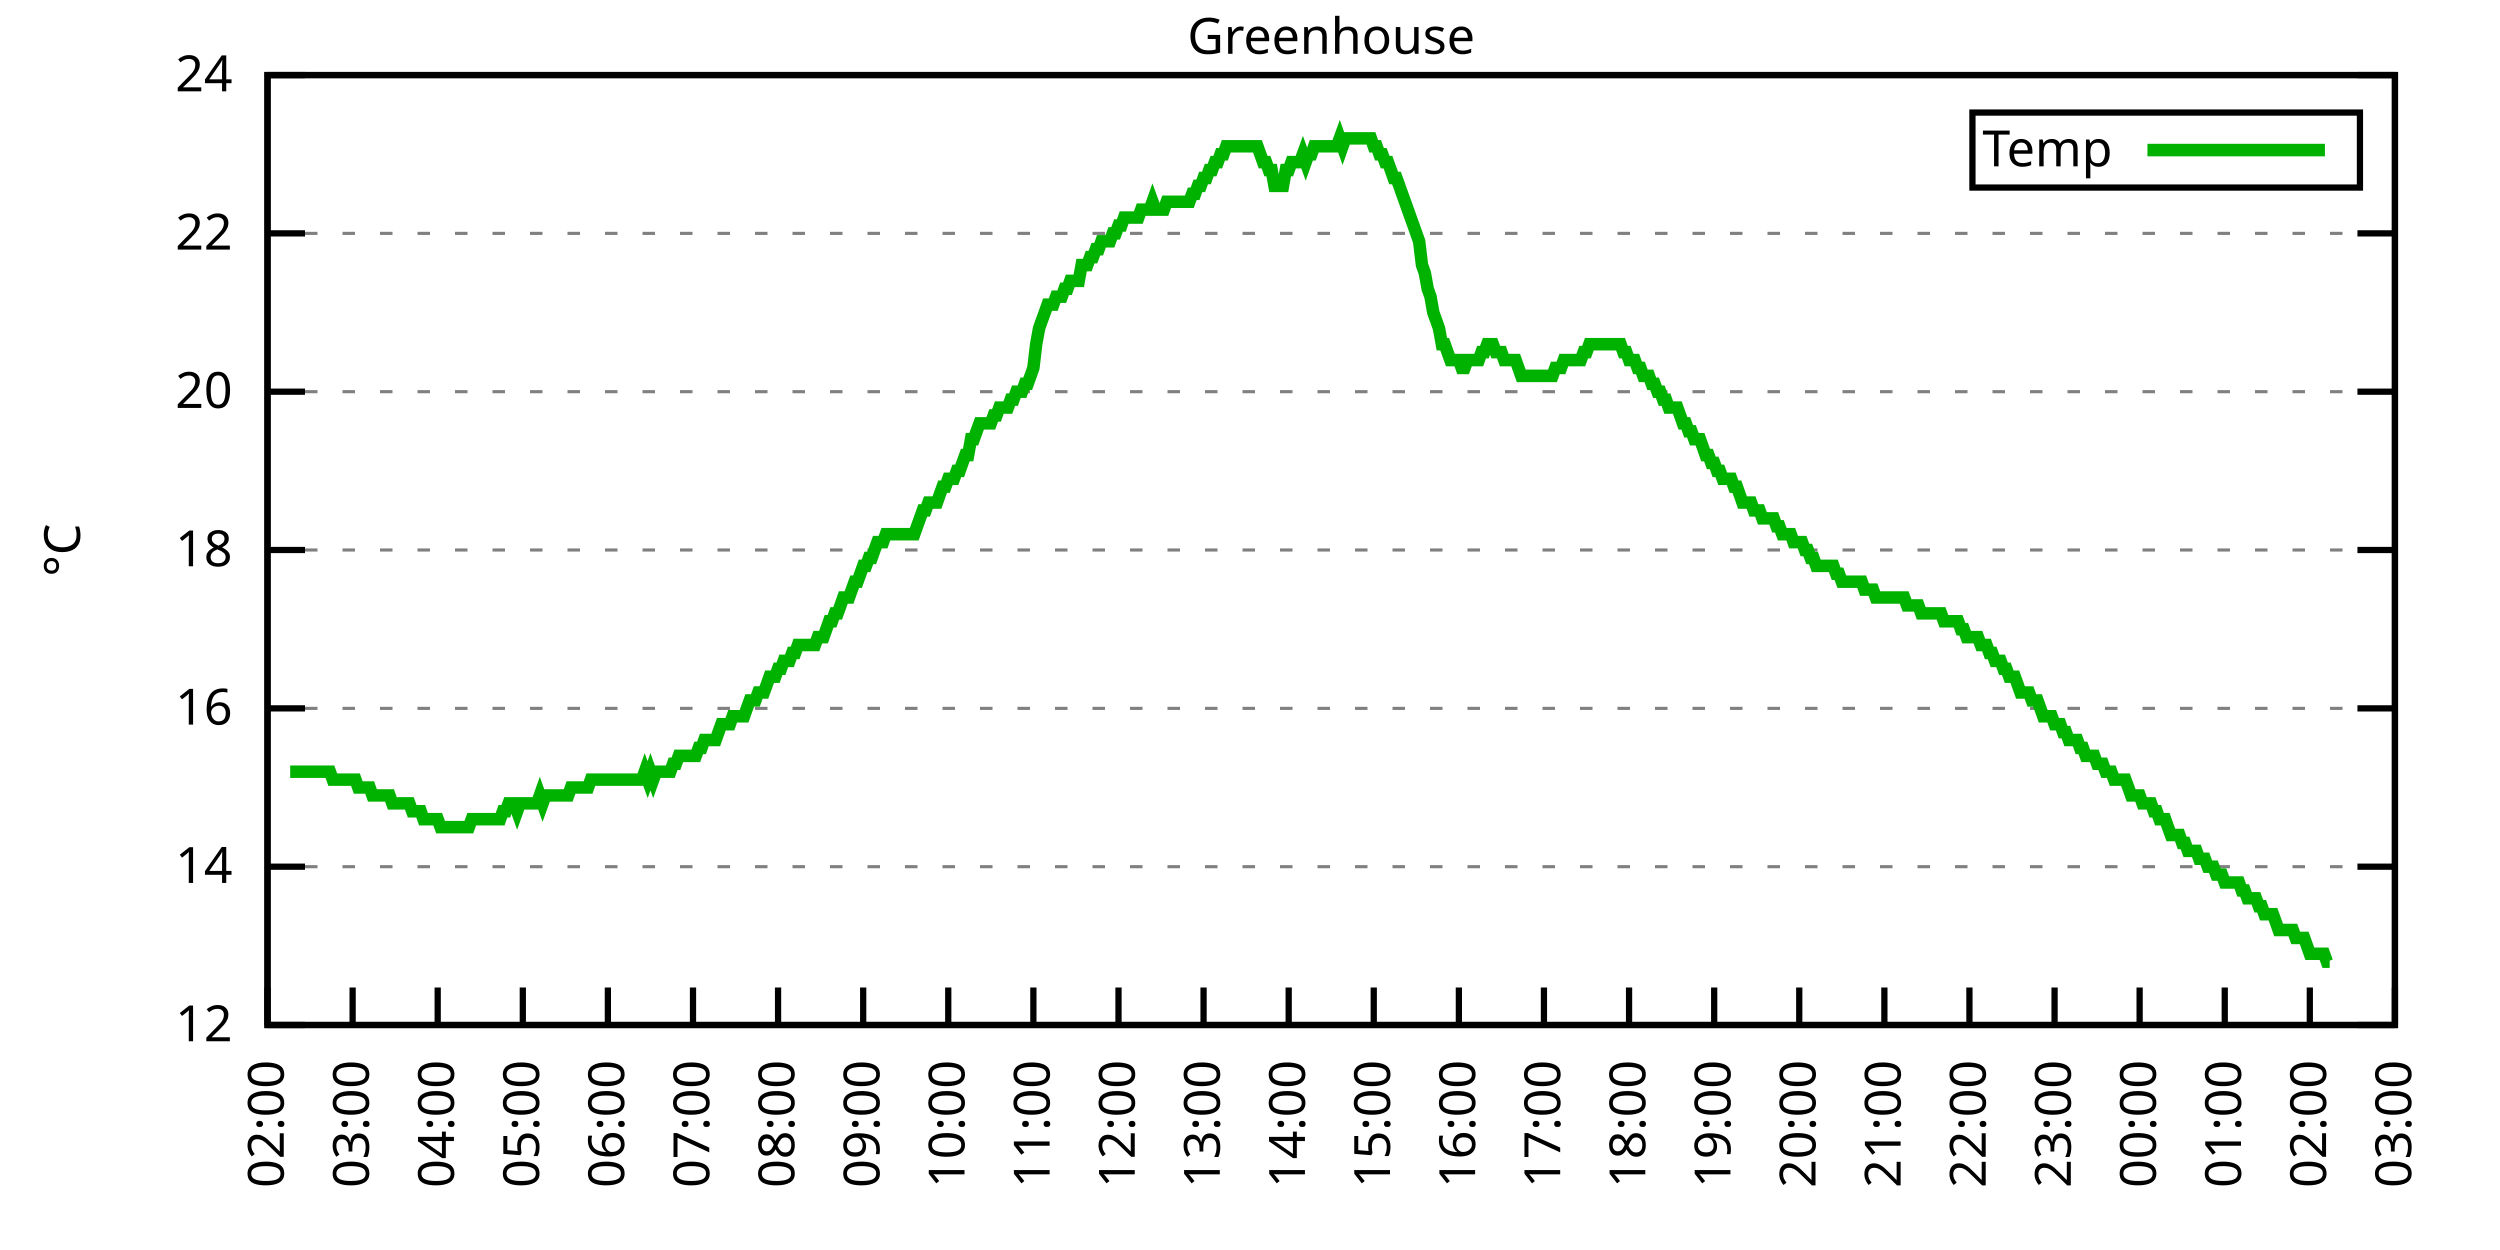
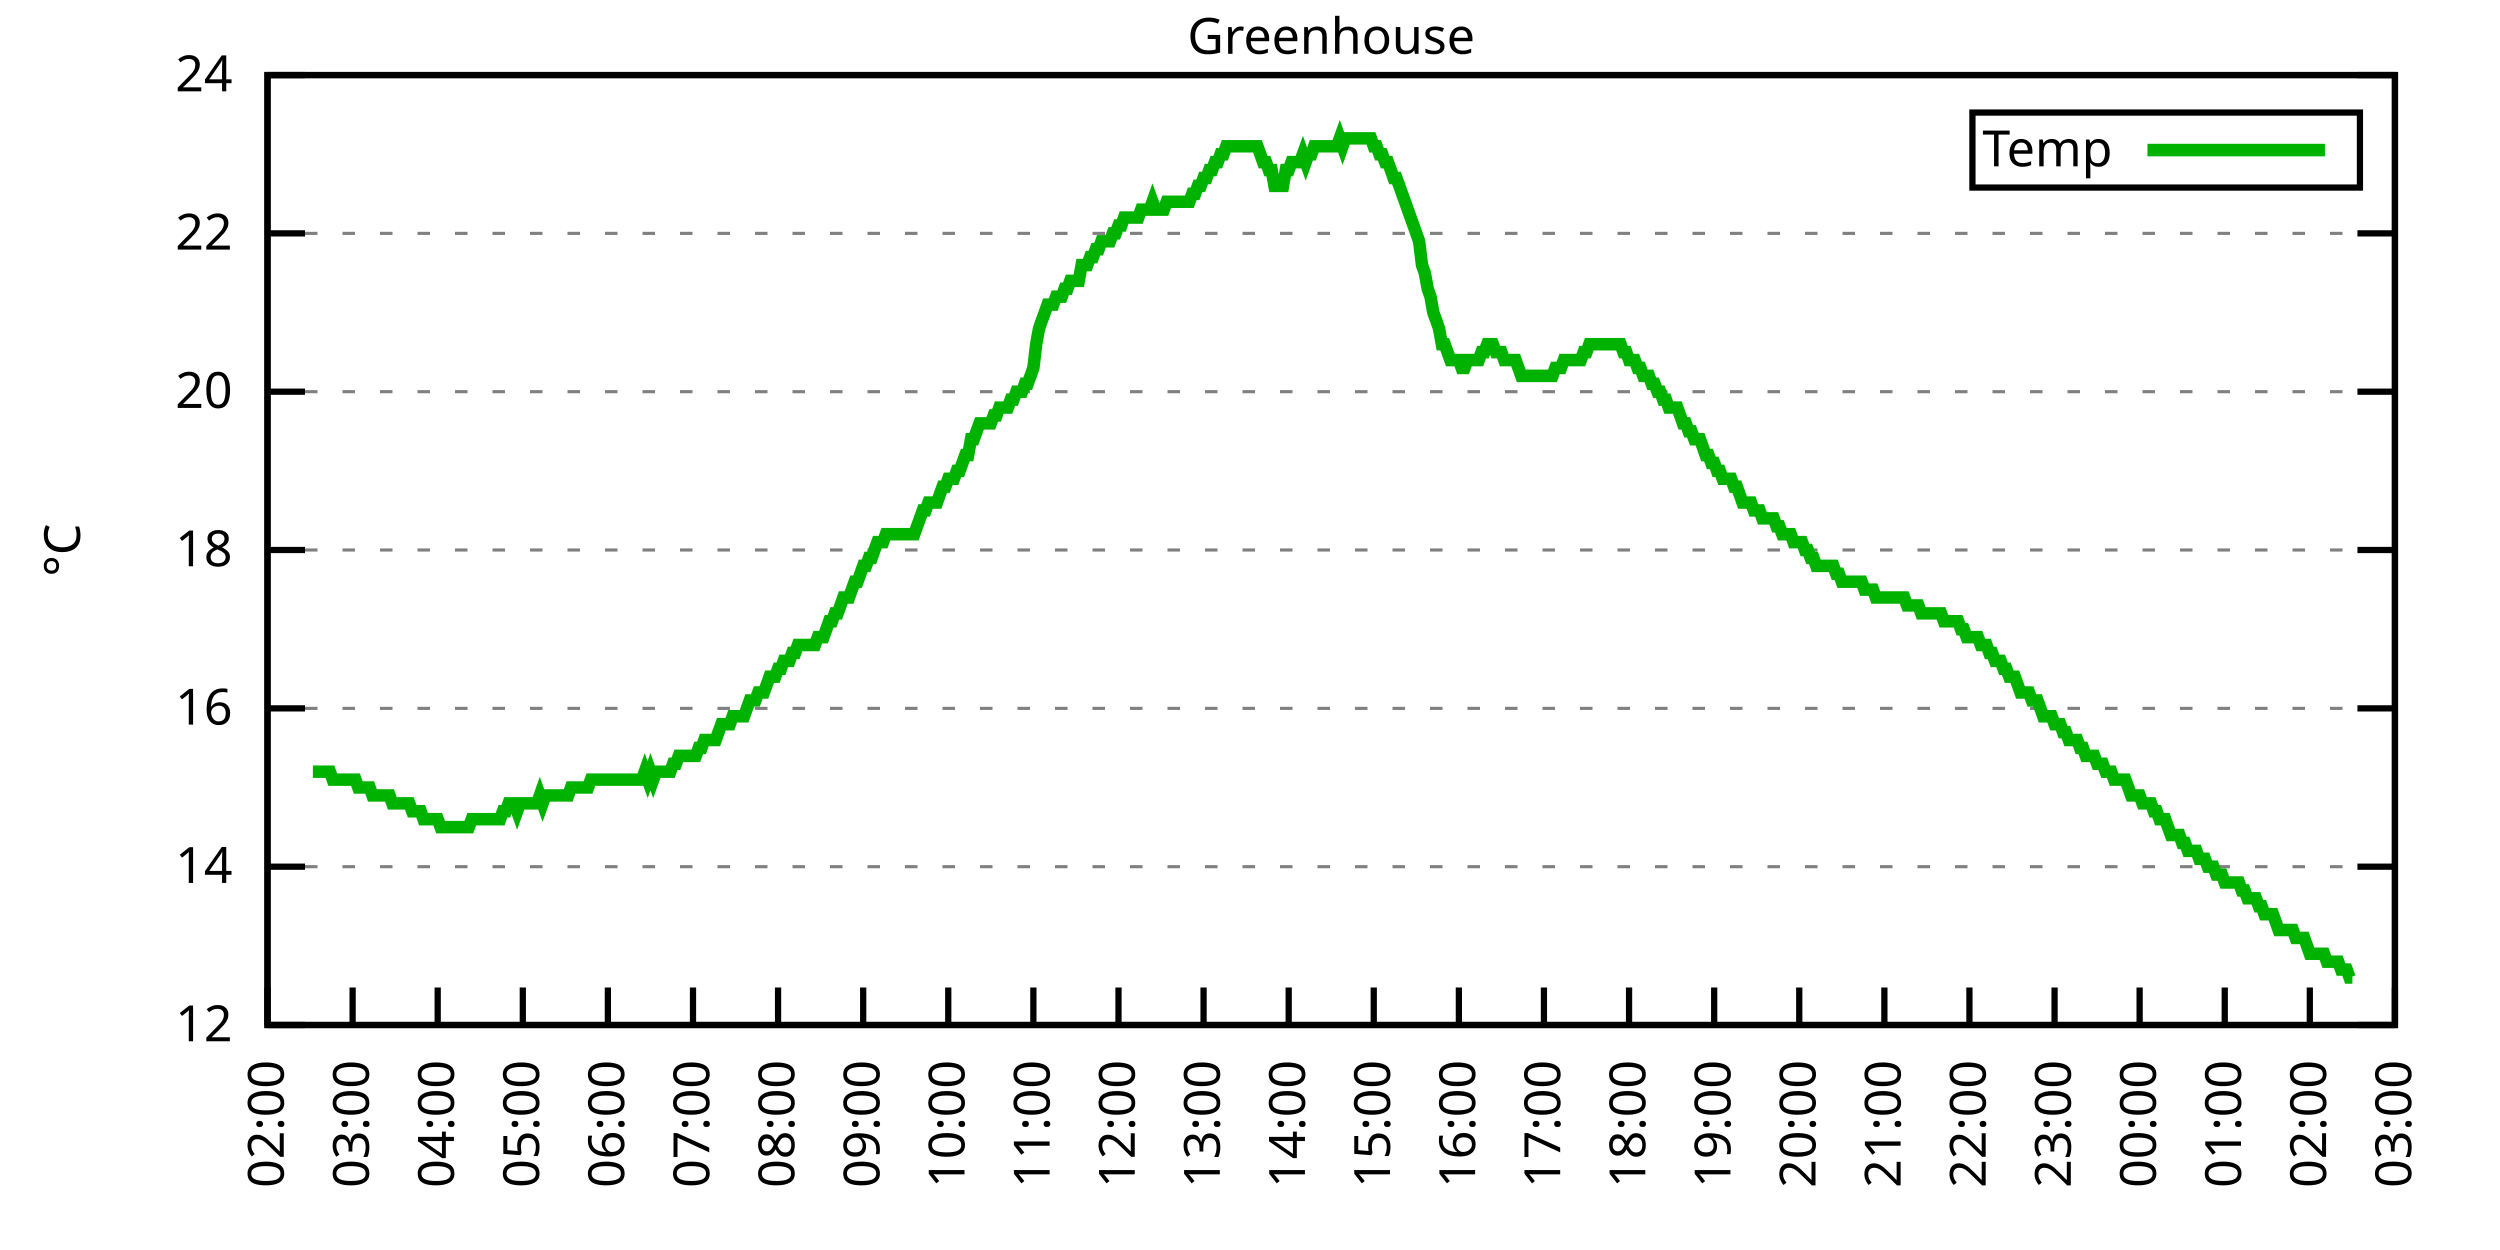
<svg xmlns="http://www.w3.org/2000/svg" xmlns:xlink="http://www.w3.org/1999/xlink" width="400" height="200" viewBox="0 0 400 200">
  <g id="gnuplot_canvas">
    <rect x="0" y="0" width="400" height="200" fill="none" />
    <defs>
      <circle id="gpDot" r="0.5" stroke-width="0.5" stroke="currentColor" />
      <path id="gpPt0" stroke-width="0.333" stroke="currentColor" d="M-1,0 h2 M0,-1 v2" />
      <path id="gpPt1" stroke-width="0.333" stroke="currentColor" d="M-1,-1 L1,1 M1,-1 L-1,1" />
      <path id="gpPt2" stroke-width="0.333" stroke="currentColor" d="M-1,0 L1,0 M0,-1 L0,1 M-1,-1 L1,1 M-1,1 L1,-1" />
      <rect id="gpPt3" stroke-width="0.333" stroke="currentColor" x="-1" y="-1" width="2" height="2" />
      <rect id="gpPt4" stroke-width="0.333" stroke="currentColor" fill="currentColor" x="-1" y="-1" width="2" height="2" />
      <circle id="gpPt5" stroke-width="0.333" stroke="currentColor" cx="0" cy="0" r="1" />
      <use xlink:href="#gpPt5" id="gpPt6" fill="currentColor" stroke="none" />
      <path id="gpPt7" stroke-width="0.333" stroke="currentColor" d="M0,-1.33 L-1.33,0.67 L1.33,0.67 z" />
      <use xlink:href="#gpPt7" id="gpPt8" fill="currentColor" stroke="none" />
      <use xlink:href="#gpPt7" id="gpPt9" stroke="currentColor" transform="rotate(180)" />
      <use xlink:href="#gpPt9" id="gpPt10" fill="currentColor" stroke="none" />
      <use xlink:href="#gpPt3" id="gpPt11" stroke="currentColor" transform="rotate(45)" />
      <use xlink:href="#gpPt11" id="gpPt12" fill="currentColor" stroke="none" />
      <path id="gpPt13" stroke-width="0.333" stroke="currentColor" d="M0,1.330 L1.265,0.411 L0.782,-1.067 L-0.782,-1.076 L-1.265,0.411 z" />
      <use xlink:href="#gpPt13" id="gpPt14" fill="currentColor" stroke="none" />
      <filter id="textbox" filterUnits="objectBoundingBox" x="0" y="0" height="1" width="1">
        <feFlood flood-color="white" flood-opacity="1" result="bgnd" />
        <feComposite in="SourceGraphic" in2="bgnd" operator="atop" />
      </filter>
      <filter id="greybox" filterUnits="objectBoundingBox" x="0" y="0" height="1" width="1">
        <feFlood flood-color="lightgrey" flood-opacity="1" result="grey" />
        <feComposite in="SourceGraphic" in2="grey" operator="atop" />
      </filter>
    </defs>
    <g fill="none" color="white" stroke="currentColor" stroke-width="1.00" stroke-linecap="butt" stroke-linejoin="miter">
</g>
    <g fill="none" color="black" stroke="currentColor" stroke-width="1.00" stroke-linecap="butt" stroke-linejoin="miter">
      <g stroke="none" shape-rendering="crispEdges">
        <polygon fill="rgb(255, 255, 255)" points="42.80,164.00 383.18,164.00 383.18,12.02 42.80,12.02 " />
      </g>
    </g>
    <g fill="none" color="black" stroke="currentColor" stroke-width="1.00" stroke-linecap="butt" stroke-linejoin="miter">
</g>
    <g fill="none" color="black" stroke="black" stroke-width="0.50" stroke-linecap="butt" stroke-linejoin="miter">
</g>
    <g fill="none" color="gray" stroke="currentColor" stroke-width="0.50" stroke-linecap="butt" stroke-linejoin="miter">
      <path stroke="gray" stroke-dasharray="2,4" class="gridline" d="M42.80,164.00 L383.19,164.00  " />
    </g>
    <g fill="none" color="gray" stroke="gray" stroke-width="1.00" stroke-linecap="butt" stroke-linejoin="miter">
</g>
    <g fill="none" color="black" stroke="currentColor" stroke-width="1.00" stroke-linecap="butt" stroke-linejoin="miter">
      <path stroke="black" d="M42.80,164.00 L48.80,164.00 M383.19,164.00 L377.19,164.00  " />
      <g transform="translate(37.20,166.60)" stroke="none" fill="black" font-family="Sans" font-size="8.00" text-anchor="end">
        <text>
          <tspan font-family="Sans"> 12</tspan>
        </text>
      </g>
    </g>
    <g fill="none" color="black" stroke="currentColor" stroke-width="1.00" stroke-linecap="butt" stroke-linejoin="miter">
</g>
    <g fill="none" color="black" stroke="black" stroke-width="0.50" stroke-linecap="butt" stroke-linejoin="miter">
</g>
    <g fill="none" color="gray" stroke="currentColor" stroke-width="0.50" stroke-linecap="butt" stroke-linejoin="miter">
      <path stroke="gray" stroke-dasharray="2,4" class="gridline" d="M42.80,138.67 L383.19,138.67  " />
    </g>
    <g fill="none" color="gray" stroke="gray" stroke-width="1.00" stroke-linecap="butt" stroke-linejoin="miter">
</g>
    <g fill="none" color="black" stroke="currentColor" stroke-width="1.00" stroke-linecap="butt" stroke-linejoin="miter">
      <path stroke="black" d="M42.80,138.67 L48.80,138.67 M383.19,138.67 L377.19,138.67  " />
      <g transform="translate(37.20,141.27)" stroke="none" fill="black" font-family="Sans" font-size="8.00" text-anchor="end">
        <text>
          <tspan font-family="Sans"> 14</tspan>
        </text>
      </g>
    </g>
    <g fill="none" color="black" stroke="currentColor" stroke-width="1.00" stroke-linecap="butt" stroke-linejoin="miter">
</g>
    <g fill="none" color="black" stroke="black" stroke-width="0.50" stroke-linecap="butt" stroke-linejoin="miter">
</g>
    <g fill="none" color="gray" stroke="currentColor" stroke-width="0.50" stroke-linecap="butt" stroke-linejoin="miter">
      <path stroke="gray" stroke-dasharray="2,4" class="gridline" d="M42.80,113.34 L383.19,113.34  " />
    </g>
    <g fill="none" color="gray" stroke="gray" stroke-width="1.00" stroke-linecap="butt" stroke-linejoin="miter">
</g>
    <g fill="none" color="black" stroke="currentColor" stroke-width="1.00" stroke-linecap="butt" stroke-linejoin="miter">
      <path stroke="black" d="M42.80,113.34 L48.80,113.34 M383.19,113.34 L377.19,113.34  " />
      <g transform="translate(37.20,115.94)" stroke="none" fill="black" font-family="Sans" font-size="8.00" text-anchor="end">
        <text>
          <tspan font-family="Sans"> 16</tspan>
        </text>
      </g>
    </g>
    <g fill="none" color="black" stroke="currentColor" stroke-width="1.00" stroke-linecap="butt" stroke-linejoin="miter">
</g>
    <g fill="none" color="black" stroke="black" stroke-width="0.50" stroke-linecap="butt" stroke-linejoin="miter">
</g>
    <g fill="none" color="gray" stroke="currentColor" stroke-width="0.50" stroke-linecap="butt" stroke-linejoin="miter">
      <path stroke="gray" stroke-dasharray="2,4" class="gridline" d="M42.80,88.00 L383.19,88.00  " />
    </g>
    <g fill="none" color="gray" stroke="gray" stroke-width="1.00" stroke-linecap="butt" stroke-linejoin="miter">
</g>
    <g fill="none" color="black" stroke="currentColor" stroke-width="1.00" stroke-linecap="butt" stroke-linejoin="miter">
      <path stroke="black" d="M42.80,88.00 L48.80,88.00 M383.19,88.00 L377.19,88.00  " />
      <g transform="translate(37.20,90.60)" stroke="none" fill="black" font-family="Sans" font-size="8.00" text-anchor="end">
        <text>
          <tspan font-family="Sans"> 18</tspan>
        </text>
      </g>
    </g>
    <g fill="none" color="black" stroke="currentColor" stroke-width="1.00" stroke-linecap="butt" stroke-linejoin="miter">
</g>
    <g fill="none" color="black" stroke="black" stroke-width="0.50" stroke-linecap="butt" stroke-linejoin="miter">
</g>
    <g fill="none" color="gray" stroke="currentColor" stroke-width="0.50" stroke-linecap="butt" stroke-linejoin="miter">
      <path stroke="gray" stroke-dasharray="2,4" class="gridline" d="M42.80,62.67 L383.19,62.67  " />
    </g>
    <g fill="none" color="gray" stroke="gray" stroke-width="1.00" stroke-linecap="butt" stroke-linejoin="miter">
</g>
    <g fill="none" color="black" stroke="currentColor" stroke-width="1.00" stroke-linecap="butt" stroke-linejoin="miter">
      <path stroke="black" d="M42.80,62.67 L48.80,62.67 M383.19,62.67 L377.19,62.67  " />
      <g transform="translate(37.20,65.27)" stroke="none" fill="black" font-family="Sans" font-size="8.00" text-anchor="end">
        <text>
          <tspan font-family="Sans"> 20</tspan>
        </text>
      </g>
    </g>
    <g fill="none" color="black" stroke="currentColor" stroke-width="1.00" stroke-linecap="butt" stroke-linejoin="miter">
</g>
    <g fill="none" color="black" stroke="black" stroke-width="0.50" stroke-linecap="butt" stroke-linejoin="miter">
</g>
    <g fill="none" color="gray" stroke="currentColor" stroke-width="0.50" stroke-linecap="butt" stroke-linejoin="miter">
      <path stroke="gray" stroke-dasharray="2,4" class="gridline" d="M42.80,37.34 L383.19,37.34  " />
    </g>
    <g fill="none" color="gray" stroke="gray" stroke-width="1.00" stroke-linecap="butt" stroke-linejoin="miter">
</g>
    <g fill="none" color="black" stroke="currentColor" stroke-width="1.00" stroke-linecap="butt" stroke-linejoin="miter">
      <path stroke="black" d="M42.80,37.34 L48.80,37.34 M383.19,37.34 L377.19,37.34  " />
      <g transform="translate(37.20,39.94)" stroke="none" fill="black" font-family="Sans" font-size="8.00" text-anchor="end">
        <text>
          <tspan font-family="Sans"> 22</tspan>
        </text>
      </g>
    </g>
    <g fill="none" color="black" stroke="currentColor" stroke-width="1.00" stroke-linecap="butt" stroke-linejoin="miter">
</g>
    <g fill="none" color="black" stroke="black" stroke-width="0.50" stroke-linecap="butt" stroke-linejoin="miter">
</g>
    <g fill="none" color="gray" stroke="currentColor" stroke-width="0.50" stroke-linecap="butt" stroke-linejoin="miter">
      <path stroke="gray" stroke-dasharray="2,4" class="gridline" d="M42.80,12.01 L383.19,12.01  " />
    </g>
    <g fill="none" color="gray" stroke="gray" stroke-width="1.00" stroke-linecap="butt" stroke-linejoin="miter">
</g>
    <g fill="none" color="black" stroke="currentColor" stroke-width="1.00" stroke-linecap="butt" stroke-linejoin="miter">
      <path stroke="black" d="M42.80,12.01 L48.80,12.01 M383.19,12.01 L377.19,12.01  " />
      <g transform="translate(37.20,14.61)" stroke="none" fill="black" font-family="Sans" font-size="8.00" text-anchor="end">
        <text>
          <tspan font-family="Sans"> 24</tspan>
        </text>
      </g>
    </g>
    <g fill="none" color="black" stroke="currentColor" stroke-width="1.00" stroke-linecap="butt" stroke-linejoin="miter">
      <path stroke="black" d="M42.80,164.00 L42.80,158.00  " />
      <g transform="translate(45.40,169.60) rotate(270.00)" stroke="none" fill="black" font-family="Sans" font-size="8.00" text-anchor="end">
        <text>
          <tspan font-family="Sans">02:00</tspan>
        </text>
      </g>
    </g>
    <g fill="none" color="black" stroke="currentColor" stroke-width="1.00" stroke-linecap="butt" stroke-linejoin="miter">
      <path stroke="black" d="M56.42,164.00 L56.42,158.00  " />
      <g transform="translate(59.02,169.60) rotate(270.00)" stroke="none" fill="black" font-family="Sans" font-size="8.00" text-anchor="end">
        <text>
          <tspan font-family="Sans">03:00</tspan>
        </text>
      </g>
    </g>
    <g fill="none" color="black" stroke="currentColor" stroke-width="1.00" stroke-linecap="butt" stroke-linejoin="miter">
      <path stroke="black" d="M70.03,164.00 L70.03,158.00  " />
      <g transform="translate(72.63,169.60) rotate(270.00)" stroke="none" fill="black" font-family="Sans" font-size="8.00" text-anchor="end">
        <text>
          <tspan font-family="Sans">04:00</tspan>
        </text>
      </g>
    </g>
    <g fill="none" color="black" stroke="currentColor" stroke-width="1.00" stroke-linecap="butt" stroke-linejoin="miter">
      <path stroke="black" d="M83.65,164.00 L83.65,158.00  " />
      <g transform="translate(86.25,169.60) rotate(270.00)" stroke="none" fill="black" font-family="Sans" font-size="8.00" text-anchor="end">
        <text>
          <tspan font-family="Sans">05:00</tspan>
        </text>
      </g>
    </g>
    <g fill="none" color="black" stroke="currentColor" stroke-width="1.00" stroke-linecap="butt" stroke-linejoin="miter">
      <path stroke="black" d="M97.26,164.00 L97.26,158.00  " />
      <g transform="translate(99.86,169.60) rotate(270.00)" stroke="none" fill="black" font-family="Sans" font-size="8.00" text-anchor="end">
        <text>
          <tspan font-family="Sans">06:00</tspan>
        </text>
      </g>
    </g>
    <g fill="none" color="black" stroke="currentColor" stroke-width="1.00" stroke-linecap="butt" stroke-linejoin="miter">
      <path stroke="black" d="M110.88,164.00 L110.88,158.00  " />
      <g transform="translate(113.48,169.60) rotate(270.00)" stroke="none" fill="black" font-family="Sans" font-size="8.00" text-anchor="end">
        <text>
          <tspan font-family="Sans">07:00</tspan>
        </text>
      </g>
    </g>
    <g fill="none" color="black" stroke="currentColor" stroke-width="1.00" stroke-linecap="butt" stroke-linejoin="miter">
      <path stroke="black" d="M124.49,164.00 L124.49,158.00  " />
      <g transform="translate(127.09,169.60) rotate(270.00)" stroke="none" fill="black" font-family="Sans" font-size="8.00" text-anchor="end">
        <text>
          <tspan font-family="Sans">08:00</tspan>
        </text>
      </g>
    </g>
    <g fill="none" color="black" stroke="currentColor" stroke-width="1.00" stroke-linecap="butt" stroke-linejoin="miter">
      <path stroke="black" d="M138.11,164.00 L138.11,158.00  " />
      <g transform="translate(140.71,169.60) rotate(270.00)" stroke="none" fill="black" font-family="Sans" font-size="8.00" text-anchor="end">
        <text>
          <tspan font-family="Sans">09:00</tspan>
        </text>
      </g>
    </g>
    <g fill="none" color="black" stroke="currentColor" stroke-width="1.00" stroke-linecap="butt" stroke-linejoin="miter">
      <path stroke="black" d="M151.72,164.00 L151.72,158.00  " />
      <g transform="translate(154.32,169.60) rotate(270.00)" stroke="none" fill="black" font-family="Sans" font-size="8.00" text-anchor="end">
        <text>
          <tspan font-family="Sans">10:00</tspan>
        </text>
      </g>
    </g>
    <g fill="none" color="black" stroke="currentColor" stroke-width="1.00" stroke-linecap="butt" stroke-linejoin="miter">
      <path stroke="black" d="M165.34,164.00 L165.34,158.00  " />
      <g transform="translate(167.94,169.60) rotate(270.00)" stroke="none" fill="black" font-family="Sans" font-size="8.00" text-anchor="end">
        <text>
          <tspan font-family="Sans">11:00</tspan>
        </text>
      </g>
    </g>
    <g fill="none" color="black" stroke="currentColor" stroke-width="1.00" stroke-linecap="butt" stroke-linejoin="miter">
      <path stroke="black" d="M178.96,164.00 L178.96,158.00  " />
      <g transform="translate(181.56,169.60) rotate(270.00)" stroke="none" fill="black" font-family="Sans" font-size="8.00" text-anchor="end">
        <text>
          <tspan font-family="Sans">12:00</tspan>
        </text>
      </g>
    </g>
    <g fill="none" color="black" stroke="currentColor" stroke-width="1.00" stroke-linecap="butt" stroke-linejoin="miter">
      <path stroke="black" d="M192.57,164.00 L192.57,158.00  " />
      <g transform="translate(195.17,169.60) rotate(270.00)" stroke="none" fill="black" font-family="Sans" font-size="8.00" text-anchor="end">
        <text>
          <tspan font-family="Sans">13:00</tspan>
        </text>
      </g>
    </g>
    <g fill="none" color="black" stroke="currentColor" stroke-width="1.00" stroke-linecap="butt" stroke-linejoin="miter">
      <path stroke="black" d="M206.19,164.00 L206.19,158.00  " />
      <g transform="translate(208.79,169.60) rotate(270.00)" stroke="none" fill="black" font-family="Sans" font-size="8.00" text-anchor="end">
        <text>
          <tspan font-family="Sans">14:00</tspan>
        </text>
      </g>
    </g>
    <g fill="none" color="black" stroke="currentColor" stroke-width="1.00" stroke-linecap="butt" stroke-linejoin="miter">
      <path stroke="black" d="M219.80,164.00 L219.80,158.00  " />
      <g transform="translate(222.40,169.60) rotate(270.00)" stroke="none" fill="black" font-family="Sans" font-size="8.00" text-anchor="end">
        <text>
          <tspan font-family="Sans">15:00</tspan>
        </text>
      </g>
    </g>
    <g fill="none" color="black" stroke="currentColor" stroke-width="1.00" stroke-linecap="butt" stroke-linejoin="miter">
      <path stroke="black" d="M233.42,164.00 L233.42,158.00  " />
      <g transform="translate(236.02,169.60) rotate(270.00)" stroke="none" fill="black" font-family="Sans" font-size="8.00" text-anchor="end">
        <text>
          <tspan font-family="Sans">16:00</tspan>
        </text>
      </g>
    </g>
    <g fill="none" color="black" stroke="currentColor" stroke-width="1.00" stroke-linecap="butt" stroke-linejoin="miter">
      <path stroke="black" d="M247.03,164.00 L247.03,158.00  " />
      <g transform="translate(249.63,169.60) rotate(270.00)" stroke="none" fill="black" font-family="Sans" font-size="8.00" text-anchor="end">
        <text>
          <tspan font-family="Sans">17:00</tspan>
        </text>
      </g>
    </g>
    <g fill="none" color="black" stroke="currentColor" stroke-width="1.00" stroke-linecap="butt" stroke-linejoin="miter">
      <path stroke="black" d="M260.65,164.00 L260.65,158.00  " />
      <g transform="translate(263.25,169.60) rotate(270.00)" stroke="none" fill="black" font-family="Sans" font-size="8.00" text-anchor="end">
        <text>
          <tspan font-family="Sans">18:00</tspan>
        </text>
      </g>
    </g>
    <g fill="none" color="black" stroke="currentColor" stroke-width="1.00" stroke-linecap="butt" stroke-linejoin="miter">
      <path stroke="black" d="M274.27,164.00 L274.27,158.00  " />
      <g transform="translate(276.87,169.60) rotate(270.00)" stroke="none" fill="black" font-family="Sans" font-size="8.00" text-anchor="end">
        <text>
          <tspan font-family="Sans">19:00</tspan>
        </text>
      </g>
    </g>
    <g fill="none" color="black" stroke="currentColor" stroke-width="1.00" stroke-linecap="butt" stroke-linejoin="miter">
      <path stroke="black" d="M287.88,164.00 L287.88,158.00  " />
      <g transform="translate(290.48,169.60) rotate(270.00)" stroke="none" fill="black" font-family="Sans" font-size="8.00" text-anchor="end">
        <text>
          <tspan font-family="Sans">20:00</tspan>
        </text>
      </g>
    </g>
    <g fill="none" color="black" stroke="currentColor" stroke-width="1.00" stroke-linecap="butt" stroke-linejoin="miter">
      <path stroke="black" d="M301.50,164.00 L301.50,158.00  " />
      <g transform="translate(304.10,169.60) rotate(270.00)" stroke="none" fill="black" font-family="Sans" font-size="8.00" text-anchor="end">
        <text>
          <tspan font-family="Sans">21:00</tspan>
        </text>
      </g>
    </g>
    <g fill="none" color="black" stroke="currentColor" stroke-width="1.00" stroke-linecap="butt" stroke-linejoin="miter">
      <path stroke="black" d="M315.11,164.00 L315.11,158.00  " />
      <g transform="translate(317.71,169.60) rotate(270.00)" stroke="none" fill="black" font-family="Sans" font-size="8.00" text-anchor="end">
        <text>
          <tspan font-family="Sans">22:00</tspan>
        </text>
      </g>
    </g>
    <g fill="none" color="black" stroke="currentColor" stroke-width="1.00" stroke-linecap="butt" stroke-linejoin="miter">
      <path stroke="black" d="M328.73,164.00 L328.73,158.00  " />
      <g transform="translate(331.33,169.60) rotate(270.00)" stroke="none" fill="black" font-family="Sans" font-size="8.00" text-anchor="end">
        <text>
          <tspan font-family="Sans">23:00</tspan>
        </text>
      </g>
    </g>
    <g fill="none" color="black" stroke="currentColor" stroke-width="1.00" stroke-linecap="butt" stroke-linejoin="miter">
      <path stroke="black" d="M342.34,164.00 L342.34,158.00  " />
      <g transform="translate(344.94,169.60) rotate(270.00)" stroke="none" fill="black" font-family="Sans" font-size="8.00" text-anchor="end">
        <text>
          <tspan font-family="Sans">00:00</tspan>
        </text>
      </g>
    </g>
    <g fill="none" color="black" stroke="currentColor" stroke-width="1.00" stroke-linecap="butt" stroke-linejoin="miter">
      <path stroke="black" d="M355.96,164.00 L355.96,158.00  " />
      <g transform="translate(358.56,169.60) rotate(270.00)" stroke="none" fill="black" font-family="Sans" font-size="8.00" text-anchor="end">
        <text>
          <tspan font-family="Sans">01:00</tspan>
        </text>
      </g>
    </g>
    <g fill="none" color="black" stroke="currentColor" stroke-width="1.00" stroke-linecap="butt" stroke-linejoin="miter">
      <path stroke="black" d="M369.57,164.00 L369.57,158.00  " />
      <g transform="translate(372.17,169.60) rotate(270.00)" stroke="none" fill="black" font-family="Sans" font-size="8.00" text-anchor="end">
        <text>
          <tspan font-family="Sans">02:00</tspan>
        </text>
      </g>
    </g>
    <g fill="none" color="black" stroke="currentColor" stroke-width="1.00" stroke-linecap="butt" stroke-linejoin="miter">
      <path stroke="black" d="M383.19,164.00 L383.19,158.00  " />
      <g transform="translate(385.79,169.60) rotate(270.00)" stroke="none" fill="black" font-family="Sans" font-size="8.00" text-anchor="end">
        <text>
          <tspan font-family="Sans">03:00</tspan>
        </text>
      </g>
    </g>
    <g fill="none" color="black" stroke="currentColor" stroke-width="1.00" stroke-linecap="butt" stroke-linejoin="miter">
</g>
    <g fill="none" color="black" stroke="currentColor" stroke-width="1.00" stroke-linecap="butt" stroke-linejoin="miter">
      <path stroke="black" d="M42.80,12.01 L42.80,164.00 L383.19,164.00 L383.19,12.01 L42.80,12.01 Z  " />
    </g>
    <g fill="none" color="black" stroke="currentColor" stroke-width="1.00" stroke-linecap="butt" stroke-linejoin="miter">
</g>
    <g fill="none" color="black" stroke="currentColor" stroke-width="1.00" stroke-linecap="butt" stroke-linejoin="miter">
      <path stroke="black" d="M315.59,30.01 L315.59,18.01 L377.59,18.01 L377.59,30.01 L315.59,30.01 Z  " />
    </g>
    <g id="Greenhouse_plot_1">
      <g fill="none" color="white" stroke="black" stroke-width="2.00" stroke-linecap="butt" stroke-linejoin="miter">
</g>
      <g fill="none" color="black" stroke="currentColor" stroke-width="2.00" stroke-linecap="butt" stroke-linejoin="miter">
        <g transform="translate(337.99,26.61)" stroke="none" fill="black" font-family="Sans" font-size="8.00" text-anchor="end">
          <text>
            <tspan font-family="Sans">Temp</tspan>
          </text>
        </g>
      </g>
      <g fill="none" color="black" stroke="currentColor" stroke-width="2.00" stroke-linecap="butt" stroke-linejoin="miter">
-         <path stroke="rgb(  0, 178,   0)" d="M343.59,24.01 L371.99,24.01 M46.43,123.47 L46.88,123.47 L47.34,123.47 L47.79,123.47 L48.25,123.47 L48.70,123.47   L49.15,123.47 L49.61,123.47 L50.06,123.47 L50.52,123.47 L50.97,123.47 L51.42,123.47 L51.88,123.47 L52.33,123.47   L52.78,123.47 L53.24,124.74 L53.69,124.74 L54.15,124.74 L54.60,124.74 L55.05,124.74 L55.51,124.74 L55.96,124.74   L56.42,124.74 L56.87,124.74 L57.32,126.00 L57.78,126.00 L58.23,126.00 L58.68,126.00 L59.14,126.00 L59.59,127.27   L60.05,127.27 L60.50,127.27 L60.95,127.27 L61.41,127.27 L61.86,127.27 L62.32,127.27 L62.77,128.54 L63.22,128.54   L63.68,128.54 L64.13,128.54 L64.58,128.54 L65.04,128.54 L65.49,128.54 L65.95,129.80 L66.40,129.80 L66.85,129.80   L67.31,129.80 L67.76,131.07 L68.22,131.07 L68.67,131.07 L69.12,131.07 L69.58,131.07 L70.03,131.07 L70.49,132.34   L70.94,132.34 L71.39,132.34 L71.85,132.34 L72.30,132.34 L72.75,132.34 L73.21,132.34 L73.66,132.34 L74.12,132.34   L74.57,132.34 L75.02,132.34 L75.48,131.07 L75.93,131.07 L76.39,131.07 L76.84,131.07 L77.29,131.07 L77.75,131.07   L78.20,131.07 L78.65,131.07 L79.11,131.07 L79.56,131.07 L80.02,131.07 L80.47,129.80 L80.92,129.80 L81.38,128.54   L81.83,128.54 L82.29,128.54 L82.74,129.80 L83.19,128.54 L83.65,128.54 L84.10,128.54 L84.55,128.54 L85.01,128.54   L85.46,128.54 L85.92,128.54 L86.37,127.27 L86.82,128.54 L87.28,127.27 L87.73,127.27 L88.19,127.27 L88.64,127.27   L89.09,127.27 L89.55,127.27 L90.00,127.27 L90.45,127.27 L90.91,127.27 L91.36,126.00 L91.82,126.00 L92.27,126.00   L92.72,126.00 L93.18,126.00 L93.63,126.00 L94.09,126.00 L94.54,124.74 L94.99,124.74 L95.45,124.74 L95.90,124.74   L96.35,124.74 L96.81,124.74 L97.26,124.74 L97.72,124.74 L98.17,124.74 L98.62,124.74 L99.08,124.74 L99.53,124.74   L99.99,124.74 L100.44,124.74 L100.89,124.74 L101.35,124.74 L101.80,124.74 L102.25,124.74 L102.71,124.74 L103.16,123.47   L103.62,124.74 L104.07,123.47 L104.52,124.74 L104.98,123.47 L105.43,123.47 L105.89,123.47 L106.34,123.47 L106.79,123.47   L107.25,123.47 L107.70,122.20 L108.15,122.20 L108.61,120.94 L109.06,120.94 L109.52,120.94 L109.97,120.94 L110.42,120.94   L110.88,120.94 L111.33,120.94 L111.79,119.67 L112.24,119.67 L112.69,118.40 L113.15,118.40 L113.60,118.40 L114.05,118.40   L114.51,118.40 L114.96,117.14 L115.42,115.87 L115.87,115.87 L116.32,115.87 L116.78,115.87 L117.23,114.60 L117.69,114.60   L118.14,114.60 L118.59,114.60 L119.05,114.60 L119.50,113.34 L119.96,112.07 L120.41,112.07 L120.86,112.07 L121.32,110.80   L121.77,110.80 L122.22,110.80 L122.68,109.54 L123.13,108.27 L123.59,108.27 L124.04,108.27 L124.49,107.00 L124.95,107.00   L125.40,105.74 L125.86,105.74 L126.31,105.74 L126.76,104.47 L127.22,104.47 L127.67,103.20 L128.12,103.20 L128.58,103.20   L129.03,103.20 L129.49,103.20 L129.94,103.20 L130.39,103.20 L130.85,101.94 L131.30,101.94 L131.76,101.94 L132.21,100.67   L132.66,99.40 L133.12,99.40 L133.57,98.14 L134.02,98.14 L134.48,96.87 L134.93,95.60 L135.39,95.60 L135.84,95.60   L136.29,94.34 L136.75,93.07 L137.20,93.07 L137.66,91.80 L138.11,90.54 L138.56,90.54 L139.02,89.27 L139.47,89.27   L139.92,88.00 L140.38,86.74 L140.83,86.74 L141.29,86.74 L141.74,85.47 L142.19,85.47 L142.65,85.47 L143.10,85.47   L143.56,85.47 L144.01,85.47 L144.46,85.47 L144.92,85.47 L145.37,85.47 L145.82,85.47 L146.28,85.47 L146.73,84.21   L147.19,82.94 L147.64,81.67 L148.09,81.67 L148.55,80.41 L149.00,80.41 L149.46,80.41 L149.91,80.41 L150.36,79.14   L150.82,77.87 L151.27,77.87 L151.72,76.61 L152.18,76.61 L152.63,76.61 L153.09,75.34 L153.54,75.34 L153.99,74.07   L154.45,72.81 L154.90,72.81 L155.36,70.27 L155.81,70.27 L156.26,69.01 L156.72,67.74 L157.17,67.74 L157.62,67.74   L158.08,67.74 L158.53,67.74 L158.99,66.47 L159.44,66.47 L159.89,65.21 L160.35,65.21 L160.80,65.21 L161.26,65.21   L161.71,63.94 L162.16,63.94 L162.62,62.67 L163.07,62.67 L163.52,62.67 L163.98,61.41 L164.43,61.41 L164.89,60.14   L165.34,58.87 L165.79,55.07 L166.25,52.54 L166.70,51.27 L167.16,50.01 L167.61,48.74 L168.06,48.74 L168.52,48.74   L168.97,47.47 L169.43,47.47 L169.88,47.47 L170.33,46.21 L170.79,46.21 L171.24,44.94 L171.69,44.94 L172.15,44.94   L172.60,44.94 L173.06,42.41 L173.51,42.41 L173.96,42.41 L174.42,41.14 L174.87,41.14 L175.33,39.87 L175.78,39.87   L176.23,38.61 L176.69,38.61 L177.14,38.61 L177.59,38.61 L178.05,37.34 L178.50,37.34 L178.96,36.08 L179.41,36.08   L179.86,34.81 L180.32,34.81 L180.77,34.81 L181.23,34.81 L181.68,34.81 L182.13,34.81 L182.59,33.54 L183.04,33.54   L183.49,33.54 L183.95,33.54 L184.40,32.28 L184.86,33.54 L185.31,33.54 L185.76,33.54 L186.22,33.54 L186.67,32.28   L187.13,32.28 L187.58,32.28 L188.03,32.28 L188.49,32.28 L188.94,32.28 L189.39,32.28 L189.85,32.28 L190.30,32.28   L190.76,31.01 L191.21,31.01 L191.66,29.74 L192.12,29.74 L192.57,28.48 L193.03,28.48 L193.48,27.21 L193.93,27.21   L194.39,25.94 L194.84,25.94 L195.29,24.68 L195.75,24.68 L196.20,23.41 L196.66,23.41 L197.11,23.41 L197.56,23.41   L198.02,23.41 L198.47,23.41 L198.93,23.41 L199.38,23.41 L199.83,23.41 L200.29,23.41 L200.74,23.41 L201.19,23.41   L201.65,24.68 L202.10,25.94 L202.56,25.94 L203.01,27.21 L203.46,27.21 L203.92,29.74 L204.37,29.74 L204.83,29.74   L205.28,29.74 L205.73,27.21 L206.19,27.21 L206.64,25.94 L207.09,25.94 L207.55,25.94 L208.00,25.94 L208.46,24.68   L208.91,25.94 L209.36,24.68 L209.82,24.68 L210.27,23.41 L210.73,23.41 L211.18,23.41 L211.63,23.41 L212.09,23.41   L212.54,23.41 L213.00,23.41 L213.45,23.41 L213.90,23.41 L214.36,22.14 L214.81,23.41 L215.26,22.14 L215.72,22.14   L216.17,22.14 L216.63,22.14 L217.08,22.14 L217.53,22.14 L217.99,22.14 L218.44,22.14 L218.90,22.14 L219.35,22.14   L219.80,23.41 L220.26,23.41 L220.71,24.68 L221.16,24.68 L221.62,25.94 L222.07,25.94 L222.53,27.21 L222.98,28.48   L223.43,28.48 L223.89,29.74 L224.34,31.01 L224.80,32.28 L225.25,33.54 L225.70,34.81 L226.16,36.08 L226.61,37.34   L227.06,38.61 L227.52,42.41 L227.97,43.67 L228.43,46.21 L228.88,47.47 L229.33,50.01 L229.79,51.27 L230.24,52.54   L230.70,55.07 L231.15,55.07 L231.60,56.34 L232.06,57.61 L232.51,57.61 L232.96,57.61 L233.42,57.61 L233.87,58.87   L234.33,58.87 L234.78,57.61 L235.23,57.61 L235.69,57.61 L236.14,57.61 L236.60,57.61 L237.05,56.34 L237.50,56.34   L237.96,55.07 L238.41,55.07 L238.86,55.07 L239.32,56.34 L239.77,56.34 L240.23,56.34 L240.68,57.61 L241.13,57.61   L241.59,57.61 L242.04,57.61 L242.50,57.61 L242.95,58.87 L243.40,60.14 L243.86,60.14 L244.31,60.14 L244.76,60.14   L245.22,60.14 L245.67,60.14 L246.13,60.14 L246.58,60.14 L247.03,60.14 L247.49,60.14 L247.94,60.14 L248.40,60.14   L248.85,58.87 L249.30,58.87 L249.76,58.87 L250.21,57.61 L250.66,57.61 L251.12,57.61 L251.57,57.61 L252.03,57.61   L252.48,57.61 L252.93,57.61 L253.39,56.34 L253.84,56.34 L254.30,55.07 L254.75,55.07 L255.20,55.07 L255.66,55.07   L256.11,55.07 L256.56,55.07 L257.02,55.07 L257.47,55.07 L257.93,55.07 L258.38,55.07 L258.83,55.07 L259.29,55.07   L259.74,56.34 L260.20,56.34 L260.65,57.61 L261.10,57.61 L261.56,57.61 L262.01,58.87 L262.47,58.87 L262.92,60.14   L263.37,60.14 L263.83,60.14 L264.28,61.41 L264.73,61.41 L265.19,62.67 L265.64,62.67 L266.10,63.94 L266.55,63.94   L267.00,65.21 L267.46,65.21 L267.91,65.21 L268.37,65.21 L268.82,66.47 L269.27,67.74 L269.73,67.74 L270.18,69.01   L270.63,69.01 L271.09,70.27 L271.54,70.27 L272.00,70.27 L272.45,71.54 L272.90,72.81 L273.36,72.81 L273.81,74.07   L274.27,74.07 L274.72,75.34 L275.17,75.34 L275.63,76.61 L276.08,76.61 L276.53,76.61 L276.99,76.61 L277.44,77.87   L277.90,77.87 L278.35,79.14 L278.80,80.41 L279.26,80.41 L279.71,80.41 L280.17,80.41 L280.62,81.67 L281.07,81.67   L281.53,81.67 L281.98,82.94 L282.43,82.94 L282.89,82.94 L283.34,82.94 L283.80,82.94 L284.25,84.21 L284.70,84.21   L285.16,85.47 L285.61,85.47 L286.07,85.47 L286.52,85.47 L286.97,86.74 L287.43,86.74 L287.88,86.74 L288.33,86.74   L288.79,88.00 L289.24,88.00 L289.70,89.27 L290.15,89.27 L290.60,90.54 L291.06,90.54 L291.51,90.54 L291.97,90.54   L292.42,90.54 L292.87,90.54 L293.33,90.54 L293.78,91.80 L294.23,91.80 L294.69,93.07 L295.14,93.07 L295.60,93.07   L296.05,93.07 L296.50,93.07 L296.96,93.07 L297.41,93.07 L297.87,93.07 L298.32,94.34 L298.77,94.34 L299.23,94.34   L299.68,94.34 L300.13,95.60 L300.59,95.60 L301.04,95.60 L301.50,95.60 L301.95,95.60 L302.40,95.60 L302.86,95.60   L303.31,95.60 L303.77,95.60 L304.22,95.60 L304.67,95.60 L305.13,96.87 L305.58,96.87 L306.03,96.87 L306.49,96.87   L306.94,96.87 L307.40,98.14 L307.85,98.14 L308.30,98.14 L308.76,98.14 L309.21,98.14 L309.67,98.14 L310.12,98.14   L310.57,98.14 L311.03,99.40 L311.48,99.40 L311.94,99.40 L312.39,99.40 L312.84,99.40 L313.30,99.40 L313.75,100.67   L314.20,100.67 L314.66,101.94 L315.11,101.94 L315.57,101.94 L316.02,101.94 L316.47,101.94 L316.93,103.20 L317.38,103.20   L317.84,103.20 L318.29,104.47 L318.74,104.47 L319.20,105.74 L319.65,105.74 L320.10,105.74 L320.56,107.00 L321.01,107.00   L321.47,108.27 L321.92,108.27 L322.37,108.27 L322.83,109.54 L323.28,110.80 L323.74,110.80 L324.19,110.80 L324.64,110.80   L325.10,112.07 L325.55,112.07 L326.00,112.07 L326.46,113.34 L326.91,114.60 L327.37,114.60 L327.82,114.60 L328.27,114.60   L328.73,115.87 L329.18,115.87 L329.64,115.87 L330.09,117.14 L330.54,117.14 L331.00,118.40 L331.45,118.40 L331.90,118.40   L332.36,118.40 L332.81,119.67 L333.27,119.67 L333.72,120.94 L334.17,120.94 L334.63,120.94 L335.08,120.94 L335.54,122.20   L335.99,122.20 L336.44,122.20 L336.90,123.47 L337.35,123.47 L337.80,123.47 L338.26,124.74 L338.71,124.74 L339.17,124.74   L339.62,124.74 L340.07,124.74 L340.53,126.00 L340.98,127.27 L341.44,127.27 L341.89,127.27 L342.34,127.27 L342.80,128.54   L343.25,128.54 L343.70,128.54 L344.16,128.54 L344.61,129.80 L345.07,129.80 L345.52,131.07 L345.97,131.07 L346.43,131.07   L346.88,132.34 L347.34,133.60 L347.79,133.60 L348.24,133.60 L348.70,133.60 L349.15,134.87 L349.60,134.87 L350.06,136.14   L350.51,136.14 L350.97,136.14 L351.42,136.14 L351.87,137.40 L352.33,137.40 L352.78,137.40 L353.24,138.67 L353.69,138.67   L354.14,138.67 L354.60,139.93 L355.05,139.93 L355.50,139.93 L355.96,141.20 L356.41,141.20 L356.87,141.20 L357.32,141.20   L357.77,141.20 L358.23,141.20 L358.68,142.47 L359.14,142.47 L359.59,143.73 L360.04,143.73 L360.50,143.73 L360.95,143.73   L361.41,145.00 L361.86,145.00 L362.31,146.27 L362.77,146.27 L363.22,146.27 L363.67,146.27 L364.13,147.53 L364.58,148.80   L365.04,148.80 L365.49,148.80 L365.94,148.80 L366.40,148.80 L366.85,148.80 L367.31,150.07 L367.76,150.07 L368.21,150.07   L368.67,150.07 L369.12,151.33 L369.57,152.60 L370.03,152.60 L370.48,152.60 L370.94,152.60 L371.39,152.60 L371.84,152.60   L372.30,153.87 L372.75,153.87  " />
+         <path stroke="rgb(  0, 178,   0)" d="M343.59,24.01 L371.99,24.01 M50.06,123.47 L50.52,123.47 L50.97,123.47 L51.42,123.47 L51.88,123.47 L52.33,123.47   L52.78,123.47 L53.24,124.74 L53.69,124.74 L54.15,124.74 L54.60,124.74 L55.05,124.74 L55.51,124.74 L55.96,124.74   L56.42,124.74 L56.87,124.74 L57.32,126.00 L57.78,126.00 L58.23,126.00 L58.68,126.00 L59.14,126.00 L59.59,127.27   L60.05,127.27 L60.50,127.27 L60.95,127.27 L61.41,127.27 L61.86,127.27 L62.32,127.27 L62.77,128.54 L63.22,128.54   L63.68,128.54 L64.13,128.54 L64.58,128.54 L65.04,128.54 L65.49,128.54 L65.95,129.80 L66.40,129.80 L66.85,129.80   L67.31,129.80 L67.76,131.07 L68.22,131.07 L68.67,131.07 L69.12,131.07 L69.58,131.07 L70.03,131.07 L70.49,132.34   L70.94,132.34 L71.39,132.34 L71.85,132.34 L72.30,132.34 L72.75,132.34 L73.21,132.34 L73.66,132.34 L74.12,132.34   L74.57,132.34 L75.02,132.34 L75.48,131.07 L75.93,131.07 L76.39,131.07 L76.84,131.07 L77.29,131.07 L77.75,131.07   L78.20,131.07 L78.65,131.07 L79.11,131.07 L79.56,131.07 L80.02,131.07 L80.47,129.80 L80.92,129.80 L81.38,128.54   L81.83,128.54 L82.29,128.54 L82.74,129.80 L83.19,128.54 L83.65,128.54 L84.10,128.54 L84.55,128.54 L85.01,128.54   L85.46,128.54 L85.92,128.54 L86.37,127.27 L86.82,128.54 L87.28,127.27 L87.73,127.27 L88.19,127.27 L88.64,127.27   L89.09,127.27 L89.55,127.27 L90.00,127.27 L90.45,127.27 L90.91,127.27 L91.36,126.00 L91.82,126.00 L92.27,126.00   L92.72,126.00 L93.18,126.00 L93.63,126.00 L94.09,126.00 L94.54,124.74 L94.99,124.74 L95.45,124.74 L95.90,124.74   L96.35,124.74 L96.81,124.74 L97.26,124.74 L97.72,124.74 L98.17,124.74 L98.62,124.74 L99.08,124.74 L99.53,124.74   L99.99,124.74 L100.44,124.74 L100.89,124.74 L101.35,124.74 L101.80,124.74 L102.25,124.74 L102.71,124.74 L103.16,123.47   L103.62,124.74 L104.07,123.47 L104.52,124.74 L104.98,123.47 L105.43,123.47 L105.89,123.47 L106.34,123.47 L106.79,123.47   L107.25,123.47 L107.70,122.20 L108.15,122.20 L108.61,120.94 L109.06,120.94 L109.52,120.94 L109.97,120.94 L110.42,120.94   L110.88,120.94 L111.33,120.94 L111.79,119.67 L112.24,119.67 L112.69,118.40 L113.15,118.40 L113.60,118.40 L114.05,118.40   L114.51,118.40 L114.96,117.14 L115.42,115.87 L115.87,115.87 L116.32,115.87 L116.78,115.87 L117.23,114.60 L117.69,114.60   L118.14,114.60 L118.59,114.60 L119.05,114.60 L119.50,113.34 L119.96,112.07 L120.41,112.07 L120.86,112.07 L121.32,110.80   L121.77,110.80 L122.22,110.80 L122.68,109.54 L123.13,108.27 L123.59,108.27 L124.04,108.27 L124.49,107.00 L124.95,107.00   L125.40,105.74 L125.86,105.74 L126.31,105.74 L126.76,104.47 L127.22,104.47 L127.67,103.20 L128.12,103.20 L128.58,103.20   L129.03,103.20 L129.49,103.20 L129.94,103.20 L130.39,103.20 L130.85,101.94 L131.30,101.94 L131.76,101.94 L132.21,100.67   L132.66,99.40 L133.12,99.40 L133.57,98.14 L134.02,98.14 L134.48,96.87 L134.93,95.60 L135.39,95.60 L135.84,95.60   L136.29,94.34 L136.75,93.07 L137.20,93.07 L137.66,91.80 L138.11,90.54 L138.56,90.54 L139.02,89.27 L139.47,89.27   L139.92,88.00 L140.38,86.74 L140.83,86.74 L141.29,86.74 L141.74,85.47 L142.19,85.47 L142.65,85.47 L143.10,85.47   L143.56,85.47 L144.01,85.47 L144.46,85.47 L144.92,85.47 L145.37,85.47 L145.82,85.47 L146.28,85.47 L146.73,84.21   L147.19,82.94 L147.64,81.67 L148.09,81.67 L148.55,80.41 L149.00,80.41 L149.46,80.41 L149.91,80.41 L150.36,79.14   L150.82,77.87 L151.27,77.87 L151.72,76.61 L152.18,76.61 L152.63,76.61 L153.09,75.34 L153.54,75.34 L153.99,74.07   L154.45,72.81 L154.90,72.81 L155.36,70.27 L155.81,70.27 L156.26,69.01 L156.72,67.74 L157.17,67.74 L157.62,67.74   L158.08,67.74 L158.53,67.74 L158.99,66.47 L159.44,66.47 L159.89,65.21 L160.35,65.21 L160.80,65.21 L161.26,65.21   L161.71,63.94 L162.16,63.94 L162.62,62.67 L163.07,62.67 L163.52,62.67 L163.98,61.41 L164.43,61.41 L164.89,60.14   L165.34,58.87 L165.79,55.07 L166.25,52.54 L166.70,51.27 L167.16,50.01 L167.61,48.74 L168.06,48.74 L168.52,48.74   L168.97,47.47 L169.43,47.47 L169.88,47.47 L170.33,46.21 L170.79,46.21 L171.24,44.94 L171.69,44.94 L172.15,44.94   L172.60,44.94 L173.06,42.41 L173.51,42.41 L173.96,42.41 L174.42,41.14 L174.87,41.14 L175.33,39.87 L175.78,39.87   L176.23,38.61 L176.69,38.61 L177.14,38.61 L177.59,38.61 L178.05,37.34 L178.50,37.34 L178.96,36.08 L179.41,36.08   L179.86,34.81 L180.32,34.81 L180.77,34.81 L181.23,34.81 L181.68,34.81 L182.13,34.81 L182.59,33.54 L183.04,33.54   L183.49,33.54 L183.95,33.54 L184.40,32.28 L184.86,33.54 L185.31,33.54 L185.76,33.54 L186.22,33.54 L186.67,32.28   L187.13,32.28 L187.58,32.28 L188.03,32.28 L188.49,32.28 L188.94,32.28 L189.39,32.28 L189.85,32.28 L190.30,32.28   L190.76,31.01 L191.21,31.01 L191.66,29.74 L192.12,29.74 L192.57,28.48 L193.03,28.48 L193.48,27.21 L193.93,27.21   L194.39,25.94 L194.84,25.94 L195.29,24.68 L195.75,24.68 L196.20,23.41 L196.66,23.41 L197.11,23.41 L197.56,23.41   L198.02,23.41 L198.47,23.41 L198.93,23.41 L199.38,23.41 L199.83,23.41 L200.29,23.41 L200.74,23.41 L201.19,23.41   L201.65,24.68 L202.10,25.94 L202.56,25.94 L203.01,27.21 L203.46,27.21 L203.92,29.74 L204.37,29.74 L204.83,29.74   L205.28,29.74 L205.73,27.21 L206.19,27.21 L206.64,25.94 L207.09,25.94 L207.55,25.94 L208.00,25.94 L208.46,24.68   L208.91,25.94 L209.36,24.68 L209.82,24.68 L210.27,23.41 L210.73,23.41 L211.18,23.41 L211.63,23.41 L212.09,23.41   L212.54,23.41 L213.00,23.41 L213.45,23.41 L213.90,23.41 L214.36,22.14 L214.81,23.41 L215.26,22.14 L215.72,22.14   L216.17,22.14 L216.63,22.14 L217.08,22.14 L217.53,22.14 L217.99,22.14 L218.44,22.14 L218.90,22.14 L219.35,22.14   L219.80,23.41 L220.26,23.41 L220.71,24.68 L221.16,24.68 L221.62,25.94 L222.07,25.94 L222.53,27.21 L222.98,28.48   L223.43,28.48 L223.89,29.74 L224.34,31.01 L224.80,32.28 L225.25,33.54 L225.70,34.81 L226.16,36.08 L226.61,37.34   L227.06,38.61 L227.52,42.41 L227.97,43.67 L228.43,46.21 L228.88,47.47 L229.33,50.01 L229.79,51.27 L230.24,52.54   L230.70,55.07 L231.15,55.07 L231.60,56.34 L232.06,57.61 L232.51,57.61 L232.96,57.61 L233.42,57.61 L233.87,58.87   L234.33,58.87 L234.78,57.61 L235.23,57.61 L235.69,57.61 L236.14,57.61 L236.60,57.61 L237.05,56.34 L237.50,56.34   L237.96,55.07 L238.41,55.07 L238.86,55.07 L239.32,56.34 L239.77,56.34 L240.23,56.34 L240.68,57.61 L241.13,57.61   L241.59,57.61 L242.04,57.61 L242.50,57.61 L242.95,58.87 L243.40,60.14 L243.86,60.14 L244.31,60.14 L244.76,60.14   L245.22,60.14 L245.67,60.14 L246.13,60.14 L246.58,60.14 L247.03,60.14 L247.49,60.14 L247.94,60.14 L248.40,60.14   L248.85,58.87 L249.30,58.87 L249.76,58.87 L250.21,57.61 L250.66,57.61 L251.12,57.61 L251.57,57.61 L252.03,57.61   L252.48,57.61 L252.93,57.61 L253.39,56.34 L253.84,56.34 L254.30,55.07 L254.75,55.07 L255.20,55.07 L255.66,55.07   L256.11,55.07 L256.56,55.07 L257.02,55.07 L257.47,55.07 L257.93,55.07 L258.38,55.07 L258.83,55.07 L259.29,55.07   L259.74,56.34 L260.20,56.34 L260.65,57.61 L261.10,57.61 L261.56,57.61 L262.01,58.87 L262.47,58.87 L262.92,60.14   L263.37,60.14 L263.83,60.14 L264.28,61.41 L264.73,61.41 L265.19,62.67 L265.64,62.67 L266.10,63.94 L266.55,63.94   L267.00,65.21 L267.46,65.21 L267.91,65.21 L268.37,65.21 L268.82,66.47 L269.27,67.74 L269.73,67.74 L270.18,69.01   L270.63,69.01 L271.09,70.27 L271.54,70.27 L272.00,70.27 L272.45,71.54 L272.90,72.81 L273.36,72.81 L273.81,74.07   L274.27,74.07 L274.72,75.34 L275.17,75.34 L275.63,76.61 L276.08,76.61 L276.53,76.61 L276.99,76.61 L277.44,77.87   L277.90,77.87 L278.35,79.14 L278.80,80.41 L279.26,80.41 L279.71,80.41 L280.17,80.41 L280.62,81.67 L281.07,81.67   L281.53,81.67 L281.98,82.94 L282.43,82.94 L282.89,82.94 L283.34,82.94 L283.80,82.94 L284.25,84.21 L284.70,84.21   L285.16,85.47 L285.61,85.47 L286.07,85.47 L286.52,85.47 L286.97,86.74 L287.43,86.74 L287.88,86.74 L288.33,86.74   L288.79,88.00 L289.24,88.00 L289.70,89.27 L290.15,89.27 L290.60,90.54 L291.06,90.54 L291.51,90.54 L291.97,90.54   L292.42,90.54 L292.87,90.54 L293.33,90.54 L293.78,91.80 L294.23,91.80 L294.69,93.07 L295.14,93.07 L295.60,93.07   L296.05,93.07 L296.50,93.07 L296.96,93.07 L297.41,93.07 L297.87,93.07 L298.32,94.34 L298.77,94.34 L299.23,94.34   L299.68,94.34 L300.13,95.60 L300.59,95.60 L301.04,95.60 L301.50,95.60 L301.95,95.60 L302.40,95.60 L302.86,95.60   L303.31,95.60 L303.77,95.60 L304.22,95.60 L304.67,95.60 L305.13,96.87 L305.58,96.87 L306.03,96.87 L306.49,96.87   L306.94,96.87 L307.40,98.14 L307.85,98.14 L308.30,98.14 L308.76,98.14 L309.21,98.14 L309.67,98.14 L310.12,98.14   L310.57,98.14 L311.03,99.40 L311.48,99.40 L311.94,99.40 L312.39,99.40 L312.84,99.40 L313.30,99.40 L313.75,100.67   L314.20,100.67 L314.66,101.94 L315.11,101.94 L315.57,101.94 L316.02,101.94 L316.47,101.94 L316.93,103.20 L317.38,103.20   L317.84,103.20 L318.29,104.47 L318.74,104.47 L319.20,105.74 L319.65,105.74 L320.10,105.74 L320.56,107.00 L321.01,107.00   L321.47,108.27 L321.92,108.27 L322.37,108.27 L322.83,109.54 L323.28,110.80 L323.74,110.80 L324.19,110.80 L324.64,110.80   L325.10,112.07 L325.55,112.07 L326.00,112.07 L326.46,113.34 L326.91,114.60 L327.37,114.60 L327.82,114.60 L328.27,114.60   L328.73,115.87 L329.18,115.87 L329.64,115.87 L330.09,117.14 L330.54,117.14 L331.00,118.40 L331.45,118.40 L331.90,118.40   L332.36,118.40 L332.81,119.67 L333.27,119.67 L333.72,120.94 L334.17,120.94 L334.63,120.94 L335.08,120.94 L335.54,122.20   L335.99,122.20 L336.44,122.20 L336.90,123.47 L337.35,123.47 L337.80,123.47 L338.26,124.74 L338.71,124.74 L339.17,124.74   L339.62,124.74 L340.07,124.74 L340.53,126.00 L340.98,127.27 L341.44,127.27 L341.89,127.27 L342.34,127.27 L342.80,128.54   L343.25,128.54 L343.70,128.54 L344.16,128.54 L344.61,129.80 L345.07,129.80 L345.52,131.07 L345.97,131.07 L346.43,131.07   L346.88,132.34 L347.34,133.60 L347.79,133.60 L348.24,133.60 L348.70,133.60 L349.15,134.87 L349.60,134.87 L350.06,136.14   L350.51,136.14 L350.97,136.14 L351.42,136.14 L351.87,137.40 L352.33,137.40 L352.78,137.40 L353.24,138.67 L353.69,138.67   L354.14,138.67 L354.60,139.93 L355.05,139.93 L355.50,139.93 L355.96,141.20 L356.41,141.20 L356.87,141.20 L357.32,141.20   L357.77,141.20 L358.23,141.20 L358.68,142.47 L359.14,142.47 L359.59,143.73 L360.04,143.73 L360.50,143.73 L360.95,143.73   L361.41,145.00 L361.86,145.00 L362.31,146.27 L362.77,146.27 L363.22,146.27 L363.67,146.27 L364.13,147.53 L364.58,148.80   L365.04,148.80 L365.49,148.80 L365.94,148.80 L366.40,148.80 L366.85,148.80 L367.31,150.07 L367.76,150.07 L368.21,150.07   L368.67,150.07 L369.12,151.33 L369.57,152.60 L370.03,152.60 L370.48,152.60 L370.94,152.60 L371.39,152.60 L371.84,152.60   L372.30,153.87 L372.75,153.87 L373.21,153.87 L373.66,153.87 L374.11,153.87 L374.57,155.13 L375.02,155.13 L375.47,155.13   L375.93,156.40 L376.38,156.40  " />
      </g>
    </g>
    <g fill="none" color="black" stroke="currentColor" stroke-width="2.00" stroke-linecap="butt" stroke-linejoin="miter">
</g>
    <g fill="none" color="black" stroke="black" stroke-width="1.00" stroke-linecap="butt" stroke-linejoin="miter">
</g>
    <g fill="none" color="black" stroke="currentColor" stroke-width="1.00" stroke-linecap="butt" stroke-linejoin="miter">
      <path stroke="black" d="M42.80,12.01 L42.80,164.00 L383.19,164.00 L383.19,12.01 L42.80,12.01 Z  " />
      <g transform="translate(12.80,88.01) rotate(270.00)" stroke="none" fill="black" font-family="Sans" font-size="8.00" text-anchor="middle">
        <text>
          <tspan font-family="Sans">°C</tspan>
        </text>
      </g>
    </g>
    <g fill="none" color="black" stroke="currentColor" stroke-width="1.00" stroke-linecap="butt" stroke-linejoin="miter">
</g>
    <g fill="none" color="black" stroke="currentColor" stroke-width="1.00" stroke-linecap="butt" stroke-linejoin="miter">
      <g transform="translate(212.99,8.61)" stroke="none" fill="black" font-family="Sans" font-size="8.00" text-anchor="middle">
        <text>
          <tspan font-family="Sans">Greenhouse</tspan>
        </text>
      </g>
    </g>
    <g fill="none" color="black" stroke="currentColor" stroke-width="1.00" stroke-linecap="butt" stroke-linejoin="miter">
</g>
  </g>
</svg>
